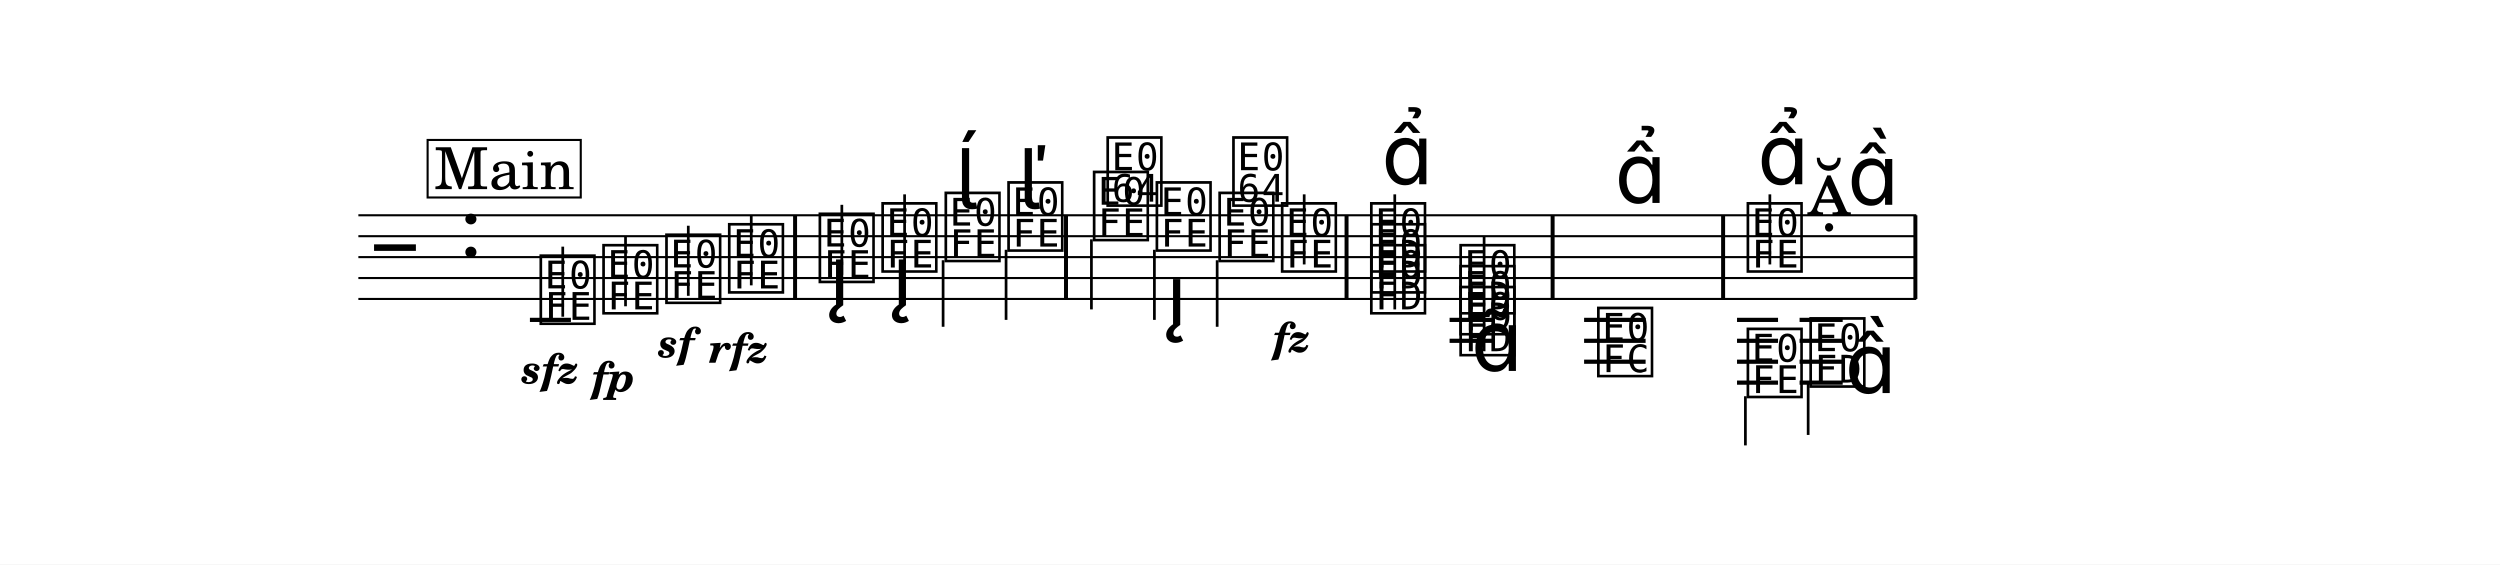
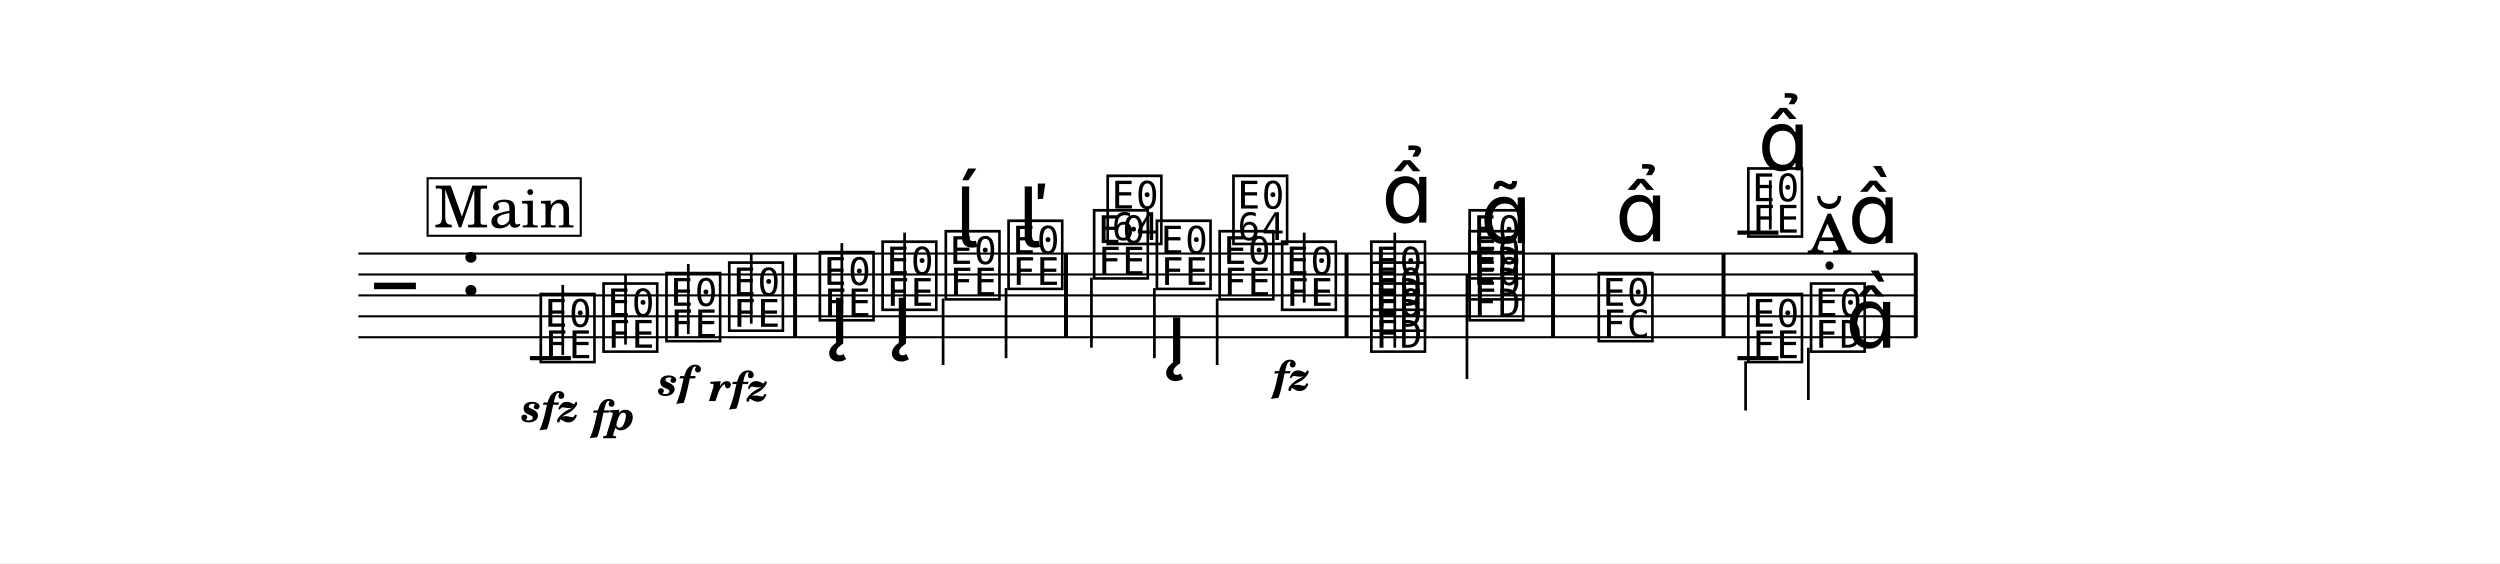
- <svg xmlns="http://www.w3.org/2000/svg" width="1195.0" height="269.8" viewBox="0 0 119.50 26.98" font-family="TeX Gyre Schola, serif">
+ <svg xmlns="http://www.w3.org/2000/svg" width="1195.0" height="269.2" viewBox="0 0 119.50 26.92" font-family="TeX Gyre Schola, serif">
  <style>
  @font-face { font-family: 'Emmentaler'; src: local('Emmentaler'); }
  .music { font-family: 'Emmentaler', serif; }
</style>
-   <rect x="0" y="0" width="119.50" height="26.98" fill="#FFFFFF" />
+   <rect x="0" y="0" width="119.50" height="26.92" fill="#FFFFFF" />
  <g transform="translate(8.54,0.00) scale(1,1)">
-     <line x1="8.59" y1="10.29" x2="83.06" y2="10.29" stroke="#000000" stroke-width="0.100" />
-     <line x1="8.59" y1="11.29" x2="83.06" y2="11.29" stroke="#000000" stroke-width="0.100" />
-     <line x1="8.59" y1="12.29" x2="83.06" y2="12.29" stroke="#000000" stroke-width="0.100" />
-     <line x1="8.59" y1="13.29" x2="83.06" y2="13.29" stroke="#000000" stroke-width="0.100" />
-     <line x1="8.59" y1="14.29" x2="83.06" y2="14.29" stroke="#000000" stroke-width="0.100" />
-     <text class="music" x="9.34" y="13.29" font-size="4.00" data-pos="218"></text>
-     <text class="music" x="13.42" y="12.29" font-size="4.00"></text>
-     <line x1="16.79" y1="15.29" x2="18.75" y2="15.29" stroke="#000000" stroke-width="0.200" />
-     <line x1="60.75" y1="15.29" x2="62.81" y2="15.29" stroke="#000000" stroke-width="0.200" />
-     <line x1="60.75" y1="16.29" x2="62.81" y2="16.29" stroke="#000000" stroke-width="0.200" />
-     <line x1="67.18" y1="15.29" x2="70.12" y2="15.29" stroke="#000000" stroke-width="0.200" />
-     <line x1="67.18" y1="16.29" x2="70.12" y2="16.29" stroke="#000000" stroke-width="0.200" />
-     <line x1="67.18" y1="17.29" x2="70.12" y2="17.29" stroke="#000000" stroke-width="0.200" />
-     <text class="music" x="17.12" y="15.29" font-size="4.00" data-pos="258"></text>
-     <line x1="18.36" y1="15.14" x2="18.36" y2="11.79" stroke="#000000" stroke-width="0.130" />
-     <text class="music" x="20.12" y="14.79" font-size="4.00" data-pos="265"></text>
-     <line x1="21.36" y1="14.64" x2="21.36" y2="11.29" stroke="#000000" stroke-width="0.130" />
-     <text class="music" x="23.13" y="14.29" font-size="4.00" data-pos="270"></text>
-     <line x1="24.36" y1="14.14" x2="24.36" y2="10.79" stroke="#000000" stroke-width="0.130" />
-     <text class="music" x="26.13" y="13.79" font-size="4.00" data-pos="275"></text>
-     <line x1="27.37" y1="13.64" x2="27.37" y2="10.29" stroke="#000000" stroke-width="0.130" />
-     <text class="music" x="30.46" y="13.29" font-size="4.00" data-pos="287"></text>
-     <line x1="31.70" y1="13.14" x2="31.70" y2="9.79" stroke="#000000" stroke-width="0.130" />
-     <text class="music" x="33.46" y="12.79" font-size="4.00" data-pos="304"></text>
-     <line x1="34.70" y1="12.64" x2="34.70" y2="9.29" stroke="#000000" stroke-width="0.130" />
-     <text class="music" x="36.48" y="12.29" font-size="4.00" data-pos="320"></text>
-     <line x1="36.54" y1="12.44" x2="36.54" y2="15.62" stroke="#000000" stroke-width="0.130" />
-     <text class="music" x="39.48" y="11.79" font-size="4.00" data-pos="328"></text>
-     <line x1="39.55" y1="11.94" x2="39.55" y2="15.29" stroke="#000000" stroke-width="0.130" />
-     <text class="music" x="43.57" y="11.29" font-size="4.00" data-pos="344"></text>
-     <line x1="43.63" y1="11.44" x2="43.63" y2="14.79" stroke="#000000" stroke-width="0.130" />
-     <text class="music" x="46.57" y="11.79" font-size="4.00" data-pos="357"></text>
-     <line x1="46.64" y1="11.94" x2="46.64" y2="15.29" stroke="#000000" stroke-width="0.130" />
-     <text class="music" x="49.57" y="12.29" font-size="4.00" data-pos="378"></text>
-     <line x1="49.64" y1="12.44" x2="49.64" y2="15.62" stroke="#000000" stroke-width="0.130" />
-     <text class="music" x="52.56" y="12.79" font-size="4.00" data-pos="390"></text>
-     <line x1="53.80" y1="12.64" x2="53.80" y2="9.29" stroke="#000000" stroke-width="0.130" />
-     <text class="music" x="56.82" y="14.79" font-size="4.00" data-pos="402"></text>
-     <text class="music" x="56.82" y="13.79" font-size="4.00" data-pos="404"></text>
-     <text class="music" x="56.82" y="12.79" font-size="4.00" data-pos="406"></text>
-     <line x1="58.13" y1="14.79" x2="58.13" y2="9.29" stroke="#000000" stroke-width="0.130" />
-     <text class="music" x="61.09" y="16.79" font-size="4.00" data-pos="420"></text>
-     <text class="music" x="61.09" y="15.79" font-size="4.00" data-pos="422"></text>
-     <text class="music" x="61.09" y="14.79" font-size="4.00" data-pos="424"></text>
-     <line x1="62.40" y1="16.79" x2="62.40" y2="11.29" stroke="#000000" stroke-width="0.130" />
-     <text class="music" x="67.67" y="17.79" font-size="4.00" data-pos="443"></text>
-     <text class="music" x="74.82" y="12.79" font-size="4.00" data-pos="468"></text>
-     <line x1="76.06" y1="12.64" x2="76.06" y2="9.29" stroke="#000000" stroke-width="0.130" />
-     <text class="music" x="77.82" y="10.29" font-size="4.00" data-pos="480"></text>
-     <text class="music" x="79.77" y="9.79" font-size="4.00" data-pos="480"></text>
-     <line x1="74.49" y1="15.29" x2="76.45" y2="15.29" stroke="#000000" stroke-width="0.200" />
-     <line x1="74.49" y1="16.29" x2="76.45" y2="16.29" stroke="#000000" stroke-width="0.200" />
-     <line x1="74.49" y1="17.29" x2="76.45" y2="17.29" stroke="#000000" stroke-width="0.200" />
-     <line x1="74.49" y1="18.29" x2="76.45" y2="18.29" stroke="#000000" stroke-width="0.200" />
-     <line x1="77.48" y1="15.29" x2="79.54" y2="15.29" stroke="#000000" stroke-width="0.200" />
-     <line x1="77.48" y1="16.29" x2="79.54" y2="16.29" stroke="#000000" stroke-width="0.200" />
-     <line x1="77.48" y1="17.29" x2="79.54" y2="17.29" stroke="#000000" stroke-width="0.200" />
-     <line x1="77.48" y1="18.29" x2="79.54" y2="18.29" stroke="#000000" stroke-width="0.200" />
-     <text class="music" x="74.82" y="18.79" font-size="4.00" data-pos="488"></text>
-     <line x1="74.89" y1="18.94" x2="74.89" y2="21.29" stroke="#000000" stroke-width="0.130" />
-     <text class="music" x="77.82" y="18.29" font-size="4.00" data-pos="491"></text>
-     <line x1="77.89" y1="18.29" x2="77.89" y2="20.79" stroke="#000000" stroke-width="0.130" />
-     <text class="music" x="79.65" y="18.79" font-size="4.00"></text>
-     <rect x="29.37" y="10.29" width="0.19" height="4.00" data-pos="281" />
-     <rect x="42.32" y="10.29" width="0.19" height="4.00" data-pos="338" />
-     <rect x="55.73" y="10.29" width="0.19" height="4.00" data-pos="395" />
-     <rect x="65.58" y="10.29" width="0.19" height="4.00" data-pos="437" />
-     <rect x="73.73" y="10.29" width="0.19" height="4.00" data-pos="454" />
-     <rect x="82.92" y="10.29" width="0.19" height="4.00" data-pos="497" />
-     <text x="17.77" y="18.33" font-size="2.00" font-weight="bold" font-style="italic" text-anchor="middle" data-pos="260">sfz</text>
-     <text x="20.78" y="18.71" font-size="2.00" font-weight="bold" font-style="italic" text-anchor="middle" data-pos="266">fp</text>
-     <text x="23.78" y="17.08" font-size="2.00" font-weight="bold" font-style="italic" text-anchor="middle" data-pos="271">sf</text>
-     <text x="26.78" y="17.34" font-size="2.00" font-weight="bold" font-style="italic" text-anchor="middle" data-pos="276">rfz</text>
-     <text x="53.21" y="16.83" font-size="2.00" font-weight="bold" font-style="italic" text-anchor="middle" data-pos="391">fz</text>
-     <text class="music" x="31.11" y="14.59" font-size="4.00" data-pos="289"></text>
-     <text class="music" x="34.11" y="14.59" font-size="4.00" data-pos="305"></text>
-     <text class="music" x="37.13" y="9.99" font-size="4.00" data-pos="321"></text>
-     <text class="music" x="40.13" y="9.99" font-size="4.00" data-pos="329"></text>
-     <text class="music" x="44.22" y="9.64" font-size="4.00" data-pos="346"></text>
-     <text class="music" x="47.22" y="15.53" font-size="4.00" data-pos="358"></text>
-     <text class="music" x="50.23" y="9.64" font-size="4.00" data-pos="379"></text>
-     <text class="music" x="57.50" y="8.81" font-size="4.00" data-pos="410"></text>
-     <text class="music" x="61.78" y="17.73" font-size="4.00" data-pos="427"></text>
-     <text class="music" x="68.65" y="9.70" font-size="4.00" data-pos="445"></text>
-     <text class="music" x="75.47" y="8.81" font-size="4.00" data-pos="471"></text>
-     <rect x="11.90" y="6.69" width="7.32" height="2.75" fill="#FFFFFF" stroke="#000000" stroke-width="0.100" data-pos="228" />
-     <text x="15.57" y="9.04" font-size="2.77" text-anchor="middle" data-pos="228">Main</text>
+     <line x1="8.59" y1="12.12" x2="83.08" y2="12.12" stroke="#000000" stroke-width="0.100" />
+     <line x1="8.59" y1="13.12" x2="83.08" y2="13.12" stroke="#000000" stroke-width="0.100" />
+     <line x1="8.59" y1="14.12" x2="83.08" y2="14.12" stroke="#000000" stroke-width="0.100" />
+     <line x1="8.59" y1="15.12" x2="83.08" y2="15.12" stroke="#000000" stroke-width="0.100" />
+     <line x1="8.59" y1="16.12" x2="83.08" y2="16.12" stroke="#000000" stroke-width="0.100" />
+     <text class="music" x="9.34" y="15.12" font-size="4.00" data-pos="218"></text>
+     <text class="music" x="13.42" y="14.12" font-size="4.00"></text>
+     <line x1="16.79" y1="17.12" x2="18.75" y2="17.12" stroke="#000000" stroke-width="0.200" />
+     <line x1="74.51" y1="11.12" x2="76.47" y2="11.12" stroke="#000000" stroke-width="0.200" />
+     <text class="music" x="17.12" y="17.12" font-size="4.00" data-pos="258"></text>
+     <line x1="18.36" y1="16.97" x2="18.36" y2="13.62" stroke="#000000" stroke-width="0.130" />
+     <text class="music" x="20.12" y="16.62" font-size="4.00" data-pos="265"></text>
+     <line x1="21.36" y1="16.47" x2="21.36" y2="13.12" stroke="#000000" stroke-width="0.130" />
+     <text class="music" x="23.13" y="16.12" font-size="4.00" data-pos="270"></text>
+     <line x1="24.36" y1="15.97" x2="24.36" y2="12.62" stroke="#000000" stroke-width="0.130" />
+     <text class="music" x="26.13" y="15.62" font-size="4.00" data-pos="275"></text>
+     <line x1="27.37" y1="15.47" x2="27.37" y2="12.12" stroke="#000000" stroke-width="0.130" />
+     <text class="music" x="30.46" y="15.12" font-size="4.00" data-pos="287"></text>
+     <line x1="31.70" y1="14.97" x2="31.70" y2="11.62" stroke="#000000" stroke-width="0.130" />
+     <text class="music" x="33.46" y="14.62" font-size="4.00" data-pos="304"></text>
+     <line x1="34.70" y1="14.47" x2="34.70" y2="11.12" stroke="#000000" stroke-width="0.130" />
+     <text class="music" x="36.48" y="14.12" font-size="4.00" data-pos="320"></text>
+     <line x1="36.54" y1="14.27" x2="36.54" y2="17.45" stroke="#000000" stroke-width="0.130" />
+     <text class="music" x="39.48" y="13.62" font-size="4.00" data-pos="328"></text>
+     <line x1="39.55" y1="13.77" x2="39.55" y2="17.12" stroke="#000000" stroke-width="0.130" />
+     <text class="music" x="43.57" y="13.12" font-size="4.00" data-pos="344"></text>
+     <line x1="43.63" y1="13.27" x2="43.63" y2="16.62" stroke="#000000" stroke-width="0.130" />
+     <text class="music" x="46.57" y="13.62" font-size="4.00" data-pos="357"></text>
+     <line x1="46.64" y1="13.77" x2="46.64" y2="17.12" stroke="#000000" stroke-width="0.130" />
+     <text class="music" x="49.57" y="14.12" font-size="4.00" data-pos="378"></text>
+     <line x1="49.64" y1="14.27" x2="49.64" y2="17.45" stroke="#000000" stroke-width="0.130" />
+     <text class="music" x="52.56" y="14.62" font-size="4.00" data-pos="390"></text>
+     <line x1="53.80" y1="14.47" x2="53.80" y2="11.12" stroke="#000000" stroke-width="0.130" />
+     <text class="music" x="56.82" y="16.62" font-size="4.00" data-pos="402"></text>
+     <text class="music" x="56.82" y="15.62" font-size="4.00" data-pos="404"></text>
+     <text class="music" x="56.82" y="14.62" font-size="4.00" data-pos="406"></text>
+     <line x1="58.13" y1="16.62" x2="58.13" y2="11.12" stroke="#000000" stroke-width="0.130" />
+     <text class="music" x="61.52" y="15.12" font-size="4.00" data-pos="420"></text>
+     <text class="music" x="61.52" y="14.12" font-size="4.00" data-pos="422"></text>
+     <text class="music" x="61.52" y="13.12" font-size="4.00" data-pos="424"></text>
+     <line x1="61.58" y1="13.12" x2="61.58" y2="18.12" stroke="#000000" stroke-width="0.130" />
+     <text class="music" x="67.69" y="16.12" font-size="4.00" data-pos="443"></text>
+     <text class="music" x="74.84" y="11.12" font-size="4.00" data-pos="468"></text>
+     <line x1="76.08" y1="10.97" x2="76.08" y2="8.62" stroke="#000000" stroke-width="0.130" />
+     <text class="music" x="77.84" y="12.12" font-size="4.00" data-pos="480"></text>
+     <text class="music" x="79.79" y="11.62" font-size="4.00" data-pos="480"></text>
+     <line x1="74.51" y1="17.12" x2="76.47" y2="17.12" stroke="#000000" stroke-width="0.200" />
+     <text class="music" x="74.84" y="17.12" font-size="4.00" data-pos="488"></text>
+     <line x1="74.90" y1="17.27" x2="74.90" y2="19.62" stroke="#000000" stroke-width="0.130" />
+     <text class="music" x="77.84" y="16.62" font-size="4.00" data-pos="491"></text>
+     <line x1="77.90" y1="16.62" x2="77.90" y2="19.12" stroke="#000000" stroke-width="0.130" />
+     <text class="music" x="79.67" y="16.62" font-size="4.00"></text>
+     <rect x="29.37" y="12.12" width="0.19" height="4.00" data-pos="281" />
+     <rect x="42.32" y="12.12" width="0.19" height="4.00" data-pos="338" />
+     <rect x="55.73" y="12.12" width="0.19" height="4.00" data-pos="395" />
+     <rect x="65.60" y="12.12" width="0.19" height="4.00" data-pos="437" />
+     <rect x="73.75" y="12.12" width="0.19" height="4.00" data-pos="454" />
+     <rect x="82.94" y="12.12" width="0.19" height="4.00" data-pos="497" />
+     <text x="17.77" y="20.16" font-size="2.00" font-weight="bold" font-style="italic" text-anchor="middle" data-pos="260">sfz</text>
+     <text x="20.78" y="20.54" font-size="2.00" font-weight="bold" font-style="italic" text-anchor="middle" data-pos="266">fp</text>
+     <text x="23.78" y="18.90" font-size="2.00" font-weight="bold" font-style="italic" text-anchor="middle" data-pos="271">sf</text>
+     <text x="26.78" y="19.17" font-size="2.00" font-weight="bold" font-style="italic" text-anchor="middle" data-pos="276">rfz</text>
+     <text x="53.21" y="18.66" font-size="2.00" font-weight="bold" font-style="italic" text-anchor="middle" data-pos="391">fz</text>
+     <text class="music" x="31.11" y="16.42" font-size="4.00" data-pos="289"></text>
+     <text class="music" x="34.11" y="16.42" font-size="4.00" data-pos="305"></text>
+     <text class="music" x="37.13" y="11.82" font-size="4.00" data-pos="321"></text>
+     <text class="music" x="40.13" y="11.82" font-size="4.00" data-pos="329"></text>
+     <text class="music" x="44.22" y="11.47" font-size="4.00" data-pos="346"></text>
+     <text class="music" x="47.22" y="17.36" font-size="4.00" data-pos="358"></text>
+     <text class="music" x="50.23" y="11.47" font-size="4.00" data-pos="379"></text>
+     <text class="music" x="57.50" y="10.64" font-size="4.00" data-pos="410"></text>
+     <text class="music" x="62.21" y="11.62" font-size="4.00" data-pos="427"></text>
+     <text class="music" x="68.67" y="11.53" font-size="4.00" data-pos="445"></text>
+     <text class="music" x="75.49" y="8.14" font-size="4.00" data-pos="471"></text>
+     <rect x="11.90" y="8.52" width="7.32" height="2.75" fill="#FFFFFF" stroke="#000000" stroke-width="0.100" data-pos="228" />
+     <text x="15.57" y="10.87" font-size="2.77" text-anchor="middle" data-pos="228">Main</text>
  </g>
</svg>
